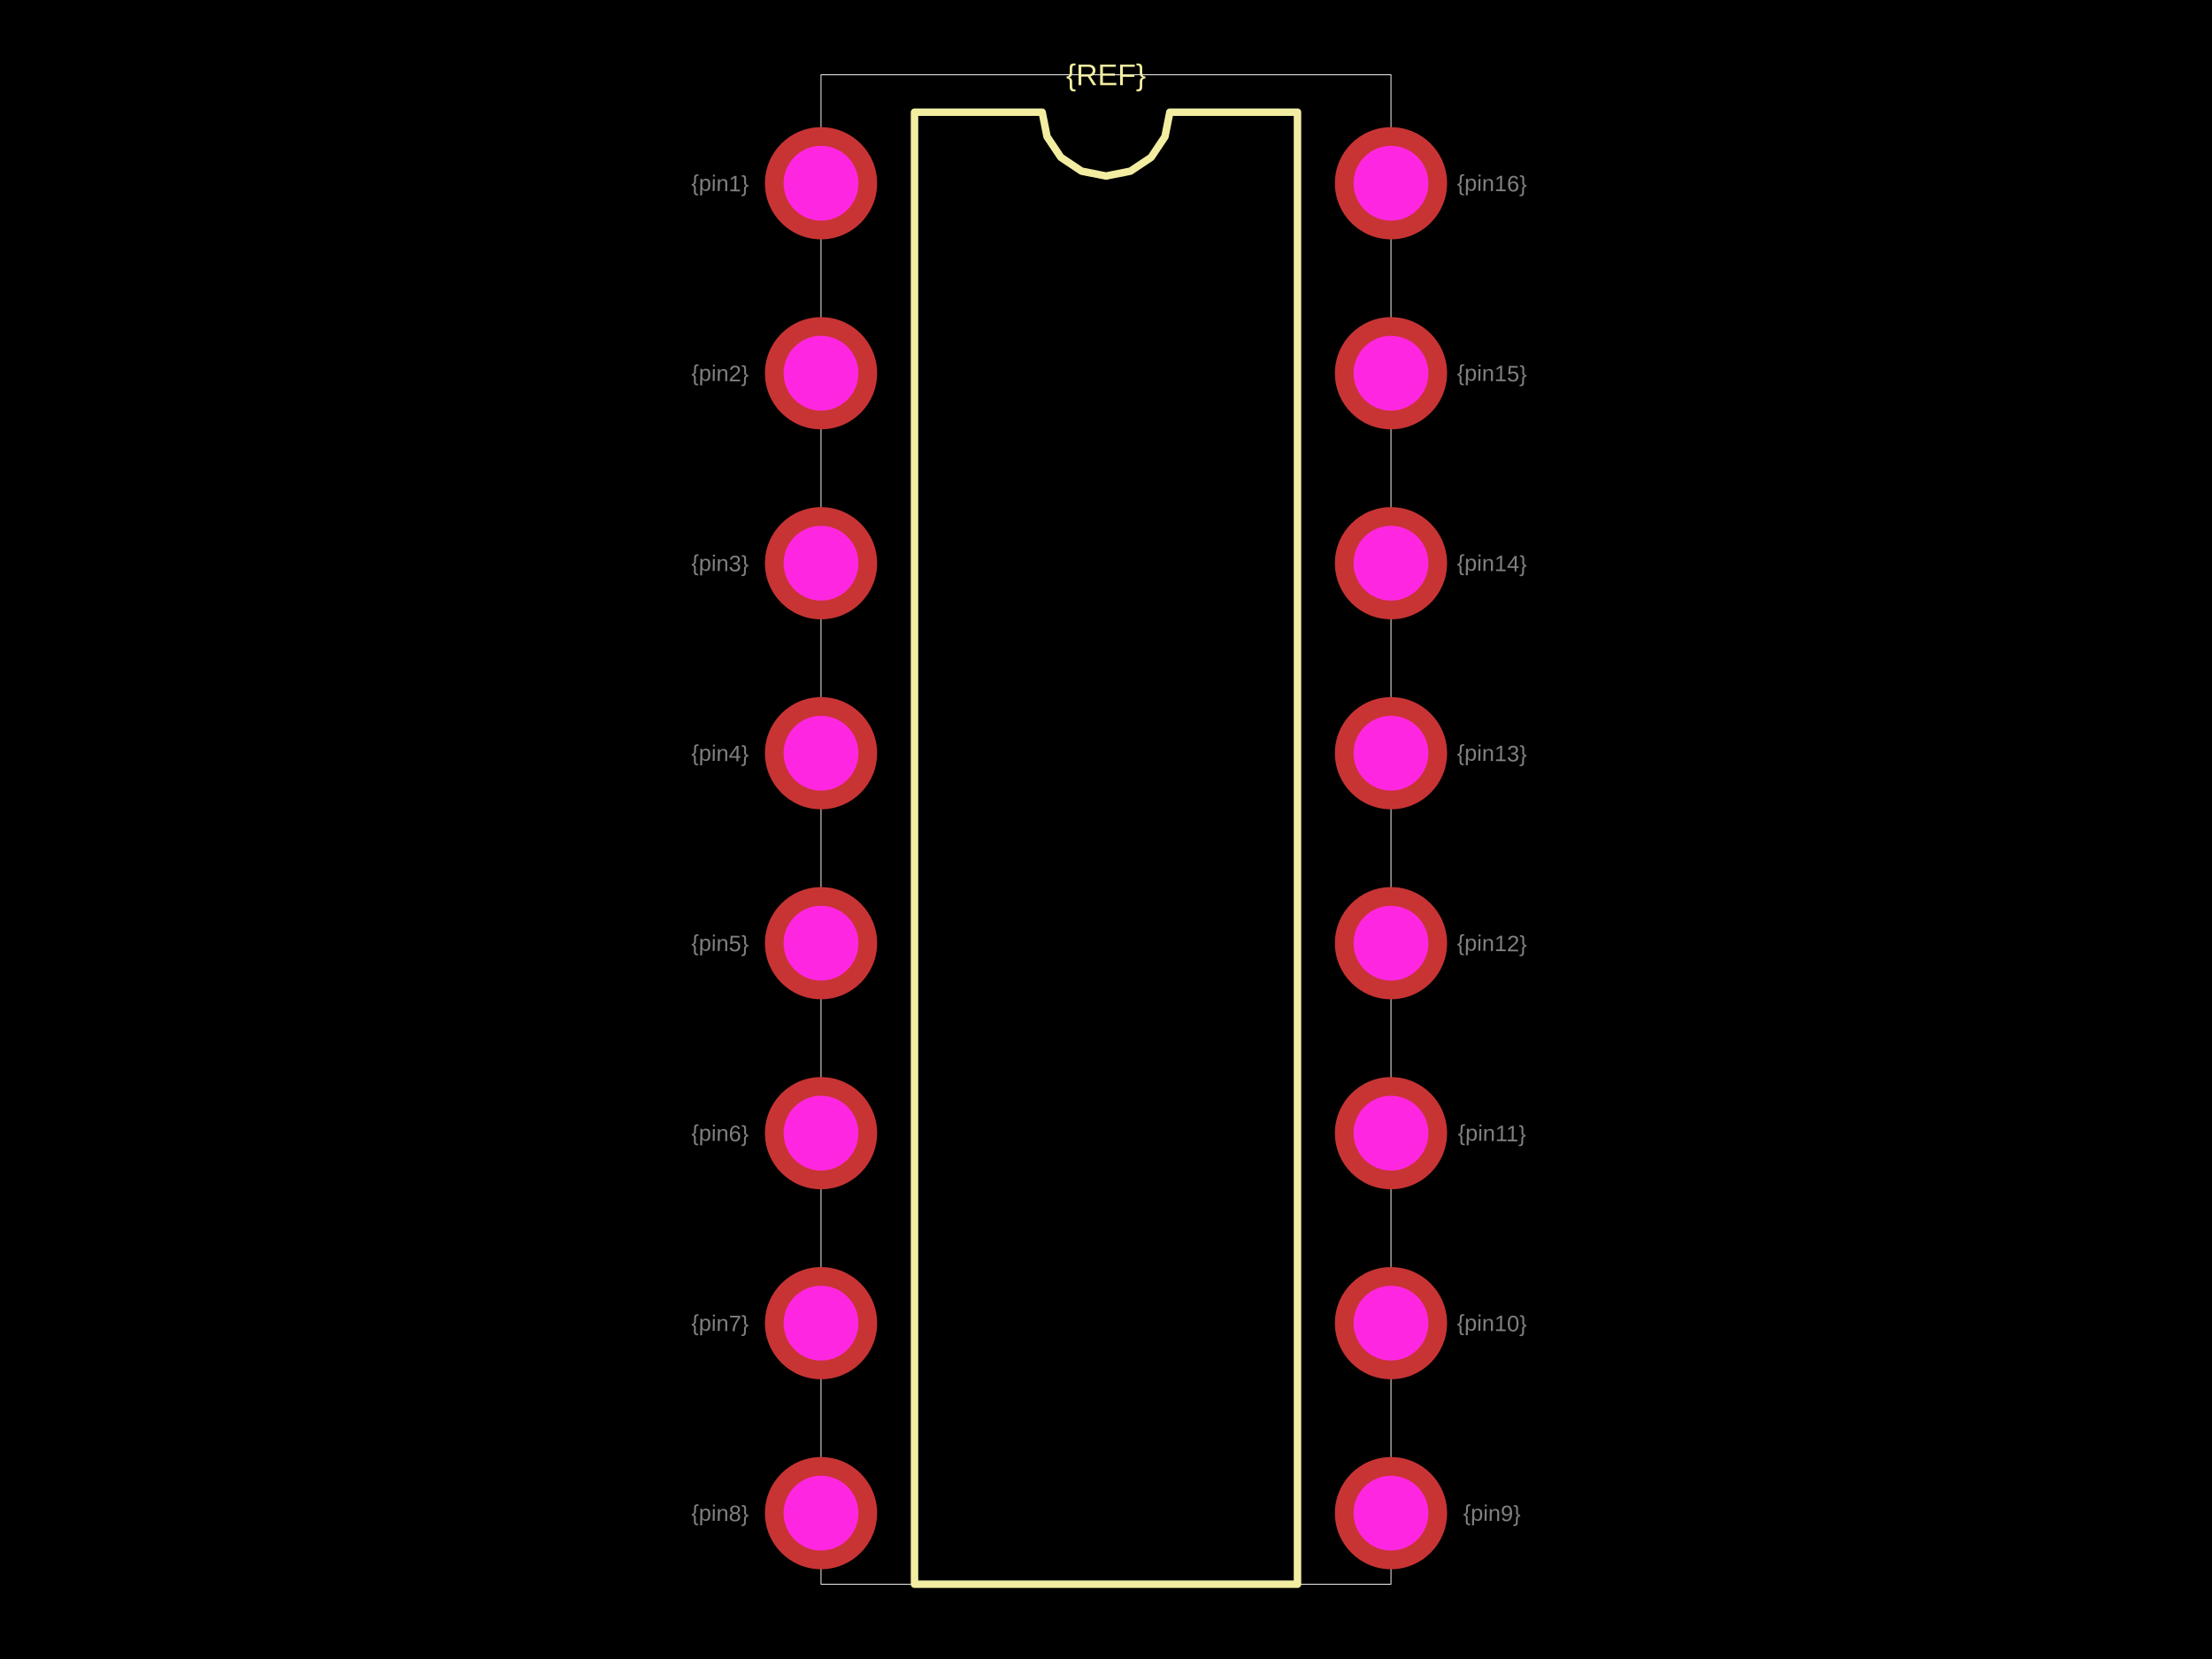
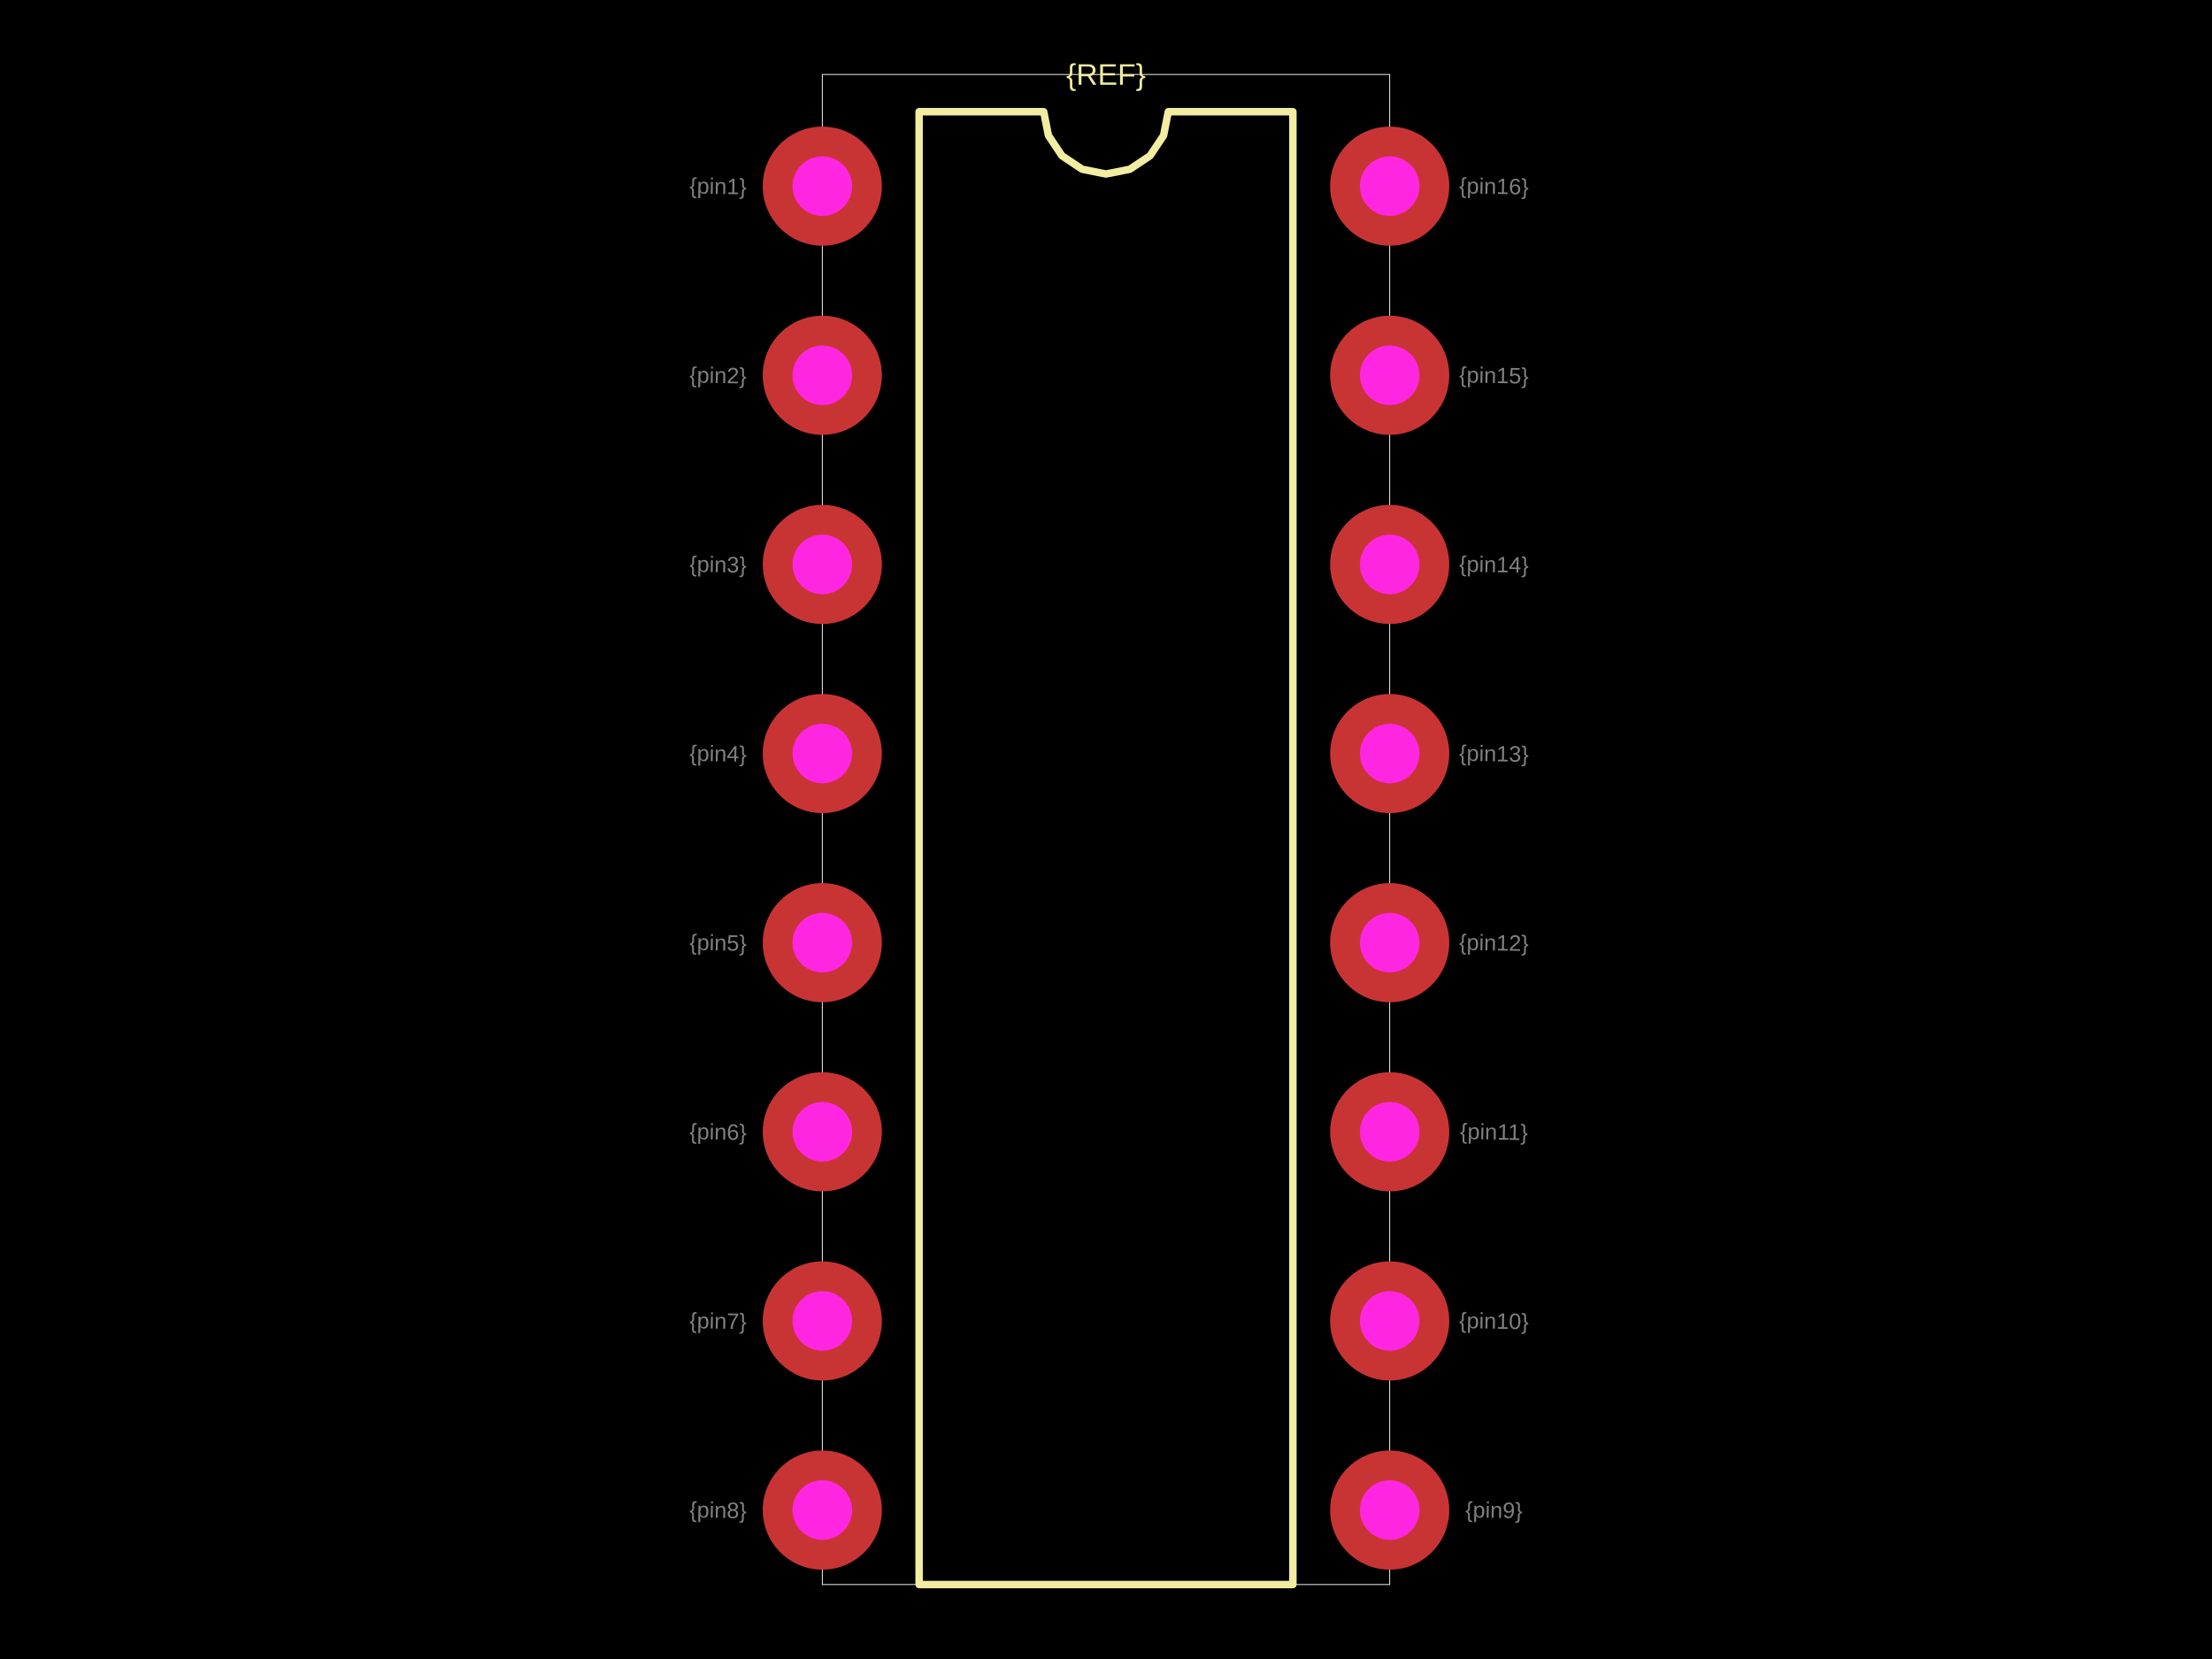
<svg xmlns="http://www.w3.org/2000/svg" width="800" height="600">
  <style />
  <rect class="boundary" x="0" y="0" fill="#000" width="800" height="600" />
-   <rect class="pcb-boundary" fill="none" stroke="#fff" stroke-width="0.3" x="296.934" y="27.051" width="206.132" height="545.897" />
-   <path class="pcb-silkscreen pcb-silkscreen-top" d="M 330.748 572.949 L 330.748 40.577 L 376.916 40.577 L 378.673 49.411 L 383.677 56.9 L 391.166 61.904 L 400 63.661 L 408.834 61.904 L 416.323 56.9 L 421.327 49.411 L 423.084 40.577 L 469.252 40.577 L 469.252 572.949 L 330.748 572.949 Z" fill="none" stroke="#f2eda1" stroke-width="2.705" stroke-linecap="round" stroke-linejoin="round" data-pcb-component-id="" data-pcb-silkscreen-path-id="silkscreen_path_1" />
-   <text x="0" y="0" dx="0" dy="0" fill="#f2eda1" font-family="Arial, sans-serif" font-size="10.821" text-anchor="middle" dominant-baseline="central" transform="matrix(1,0,0,1,400,27.0514)" class="pcb-silkscreen-text pcb-silkscreen-top" data-pcb-silkscreen-text-id="pcb_component_1" stroke="none">{REF}</text>
-   <text x="0" y="0" font-family="Arial, sans-serif" font-size="8.115" text-anchor="middle" dominant-baseline="central" transform="matrix(0.9998477,0.01745241,-0.01745241,0.9998477,260.4148,66.27592)" class="pcb-fabrication-note-text" fill="rgba(255,255,255,0.5)">{pin1}</text>
-   <text x="0" y="0" font-family="Arial, sans-serif" font-size="8.115" text-anchor="middle" dominant-baseline="central" transform="matrix(0.9998477,0.01745241,-0.01745241,0.9998477,260.4148,134.9865)" class="pcb-fabrication-note-text" fill="rgba(255,255,255,0.5)">{pin2}</text>
-   <text x="0" y="0" font-family="Arial, sans-serif" font-size="8.115" text-anchor="middle" dominant-baseline="central" transform="matrix(0.9998477,0.01745241,-0.01745241,0.9998477,260.4148,203.697)" class="pcb-fabrication-note-text" fill="rgba(255,255,255,0.5)">{pin3}</text>
-   <text x="0" y="0" font-family="Arial, sans-serif" font-size="8.115" text-anchor="middle" dominant-baseline="central" transform="matrix(0.9998477,0.01745241,-0.01745241,0.9998477,260.4148,272.4076)" class="pcb-fabrication-note-text" fill="rgba(255,255,255,0.5)">{pin4}</text>
-   <text x="0" y="0" font-family="Arial, sans-serif" font-size="8.115" text-anchor="middle" dominant-baseline="central" transform="matrix(0.9998477,0.01745241,-0.01745241,0.9998477,260.4148,341.1181)" class="pcb-fabrication-note-text" fill="rgba(255,255,255,0.5)">{pin5}</text>
-   <text x="0" y="0" font-family="Arial, sans-serif" font-size="8.115" text-anchor="middle" dominant-baseline="central" transform="matrix(0.9998477,0.01745241,-0.01745241,0.9998477,260.4148,409.8287)" class="pcb-fabrication-note-text" fill="rgba(255,255,255,0.5)">{pin6}</text>
-   <text x="0" y="0" font-family="Arial, sans-serif" font-size="8.115" text-anchor="middle" dominant-baseline="central" transform="matrix(0.9998477,0.01745241,-0.01745241,0.9998477,260.4148,478.5392)" class="pcb-fabrication-note-text" fill="rgba(255,255,255,0.5)">{pin7}</text>
-   <text x="0" y="0" font-family="Arial, sans-serif" font-size="8.115" text-anchor="middle" dominant-baseline="central" transform="matrix(0.9998477,0.01745241,-0.01745241,0.9998477,260.4148,547.2498)" class="pcb-fabrication-note-text" fill="rgba(255,255,255,0.5)">{pin8}</text>
-   <text x="0" y="0" font-family="Arial, sans-serif" font-size="8.115" text-anchor="middle" dominant-baseline="central" transform="matrix(0.9998477,0.01745241,-0.01745241,0.9998477,539.5852,547.2498)" class="pcb-fabrication-note-text" fill="rgba(255,255,255,0.5)">{pin9}</text>
-   <text x="0" y="0" font-family="Arial, sans-serif" font-size="8.115" text-anchor="middle" dominant-baseline="central" transform="matrix(0.9998477,0.01745241,-0.01745241,0.9998477,539.5852,478.5392)" class="pcb-fabrication-note-text" fill="rgba(255,255,255,0.5)">{pin10}</text>
-   <text x="0" y="0" font-family="Arial, sans-serif" font-size="8.115" text-anchor="middle" dominant-baseline="central" transform="matrix(0.9998477,0.01745241,-0.01745241,0.9998477,539.5852,409.8287)" class="pcb-fabrication-note-text" fill="rgba(255,255,255,0.5)">{pin11}</text>
-   <text x="0" y="0" font-family="Arial, sans-serif" font-size="8.115" text-anchor="middle" dominant-baseline="central" transform="matrix(0.9998477,0.01745241,-0.01745241,0.9998477,539.5852,341.1181)" class="pcb-fabrication-note-text" fill="rgba(255,255,255,0.5)">{pin12}</text>
-   <text x="0" y="0" font-family="Arial, sans-serif" font-size="8.115" text-anchor="middle" dominant-baseline="central" transform="matrix(0.9998477,0.01745241,-0.01745241,0.9998477,539.5852,272.4076)" class="pcb-fabrication-note-text" fill="rgba(255,255,255,0.5)">{pin13}</text>
-   <text x="0" y="0" font-family="Arial, sans-serif" font-size="8.115" text-anchor="middle" dominant-baseline="central" transform="matrix(0.9998477,0.01745241,-0.01745241,0.9998477,539.5852,203.697)" class="pcb-fabrication-note-text" fill="rgba(255,255,255,0.5)">{pin14}</text>
-   <text x="0" y="0" font-family="Arial, sans-serif" font-size="8.115" text-anchor="middle" dominant-baseline="central" transform="matrix(0.9998477,0.01745241,-0.01745241,0.9998477,539.5852,134.9865)" class="pcb-fabrication-note-text" fill="rgba(255,255,255,0.5)">{pin15}</text>
-   <text x="0" y="0" font-family="Arial, sans-serif" font-size="8.115" text-anchor="middle" dominant-baseline="central" transform="matrix(0.9998477,0.01745241,-0.01745241,0.9998477,539.5852,66.27592)" class="pcb-fabrication-note-text" fill="rgba(255,255,255,0.5)">{pin16}</text>
+   <rect class="pcb-boundary" fill="none" stroke="#fff" stroke-width="0.3" x="297.397" y="26.93" width="205.206" height="546.14" />
+   <path class="pcb-silkscreen pcb-silkscreen-top" d="M 332.406 573.07 L 332.406 40.395 L 377.469 40.395 L 379.184 49.017 L 384.068 56.327 L 391.378 61.211 L 400 62.926 L 408.622 61.211 L 415.932 56.327 L 420.816 49.017 L 422.531 40.395 L 467.594 40.395 L 467.594 573.07 L 332.406 573.07 Z" fill="none" stroke="#f2eda1" stroke-width="2.693" stroke-linecap="round" stroke-linejoin="round" data-pcb-component-id="" data-pcb-silkscreen-path-id="silkscreen_path_1" />
+   <text x="0" y="0" dx="0" dy="0" fill="#f2eda1" font-family="Arial, sans-serif" font-size="10.772" text-anchor="middle" dominant-baseline="central" transform="matrix(1,0,0,1,400,26.92998)" class="pcb-silkscreen-text pcb-silkscreen-top" data-pcb-silkscreen-text-id="pcb_component_1" stroke="none">{REF}</text>
+   <text x="0" y="0" font-family="Arial, sans-serif" font-size="8.079" text-anchor="middle" dominant-baseline="central" transform="matrix(0.9998477,0.01745241,-0.01745241,0.9998477,259.6948,67.32496)" class="pcb-fabrication-note-text" fill="rgba(255,255,255,0.5)">{pin1}</text>
+   <text x="0" y="0" font-family="Arial, sans-serif" font-size="8.079" text-anchor="middle" dominant-baseline="central" transform="matrix(0.9998477,0.01745241,-0.01745241,0.9998477,259.6948,135.7271)" class="pcb-fabrication-note-text" fill="rgba(255,255,255,0.5)">{pin2}</text>
+   <text x="0" y="0" font-family="Arial, sans-serif" font-size="8.079" text-anchor="middle" dominant-baseline="central" transform="matrix(0.9998477,0.01745241,-0.01745241,0.9998477,259.6948,204.1293)" class="pcb-fabrication-note-text" fill="rgba(255,255,255,0.5)">{pin3}</text>
+   <text x="0" y="0" font-family="Arial, sans-serif" font-size="8.079" text-anchor="middle" dominant-baseline="central" transform="matrix(0.9998477,0.01745241,-0.01745241,0.9998477,259.6948,272.5314)" class="pcb-fabrication-note-text" fill="rgba(255,255,255,0.5)">{pin4}</text>
+   <text x="0" y="0" font-family="Arial, sans-serif" font-size="8.079" text-anchor="middle" dominant-baseline="central" transform="matrix(0.9998477,0.01745241,-0.01745241,0.9998477,259.6948,340.9336)" class="pcb-fabrication-note-text" fill="rgba(255,255,255,0.5)">{pin5}</text>
+   <text x="0" y="0" font-family="Arial, sans-serif" font-size="8.079" text-anchor="middle" dominant-baseline="central" transform="matrix(0.9998477,0.01745241,-0.01745241,0.9998477,259.6948,409.3357)" class="pcb-fabrication-note-text" fill="rgba(255,255,255,0.5)">{pin6}</text>
+   <text x="0" y="0" font-family="Arial, sans-serif" font-size="8.079" text-anchor="middle" dominant-baseline="central" transform="matrix(0.9998477,0.01745241,-0.01745241,0.9998477,259.6948,477.7379)" class="pcb-fabrication-note-text" fill="rgba(255,255,255,0.5)">{pin7}</text>
+   <text x="0" y="0" font-family="Arial, sans-serif" font-size="8.079" text-anchor="middle" dominant-baseline="central" transform="matrix(0.9998477,0.01745241,-0.01745241,0.9998477,259.6948,546.14)" class="pcb-fabrication-note-text" fill="rgba(255,255,255,0.5)">{pin8}</text>
+   <text x="0" y="0" font-family="Arial, sans-serif" font-size="8.079" text-anchor="middle" dominant-baseline="central" transform="matrix(0.9998477,0.01745241,-0.01745241,0.9998477,540.3052,546.14)" class="pcb-fabrication-note-text" fill="rgba(255,255,255,0.5)">{pin9}</text>
+   <text x="0" y="0" font-family="Arial, sans-serif" font-size="8.079" text-anchor="middle" dominant-baseline="central" transform="matrix(0.9998477,0.01745241,-0.01745241,0.9998477,540.3052,477.7379)" class="pcb-fabrication-note-text" fill="rgba(255,255,255,0.5)">{pin10}</text>
+   <text x="0" y="0" font-family="Arial, sans-serif" font-size="8.079" text-anchor="middle" dominant-baseline="central" transform="matrix(0.9998477,0.01745241,-0.01745241,0.9998477,540.3052,409.3357)" class="pcb-fabrication-note-text" fill="rgba(255,255,255,0.5)">{pin11}</text>
+   <text x="0" y="0" font-family="Arial, sans-serif" font-size="8.079" text-anchor="middle" dominant-baseline="central" transform="matrix(0.9998477,0.01745241,-0.01745241,0.9998477,540.3052,340.9336)" class="pcb-fabrication-note-text" fill="rgba(255,255,255,0.5)">{pin12}</text>
+   <text x="0" y="0" font-family="Arial, sans-serif" font-size="8.079" text-anchor="middle" dominant-baseline="central" transform="matrix(0.9998477,0.01745241,-0.01745241,0.9998477,540.3052,272.5314)" class="pcb-fabrication-note-text" fill="rgba(255,255,255,0.5)">{pin13}</text>
+   <text x="0" y="0" font-family="Arial, sans-serif" font-size="8.079" text-anchor="middle" dominant-baseline="central" transform="matrix(0.9998477,0.01745241,-0.01745241,0.9998477,540.3052,204.1293)" class="pcb-fabrication-note-text" fill="rgba(255,255,255,0.5)">{pin14}</text>
+   <text x="0" y="0" font-family="Arial, sans-serif" font-size="8.079" text-anchor="middle" dominant-baseline="central" transform="matrix(0.9998477,0.01745241,-0.01745241,0.9998477,540.3052,135.7271)" class="pcb-fabrication-note-text" fill="rgba(255,255,255,0.5)">{pin15}</text>
+   <text x="0" y="0" font-family="Arial, sans-serif" font-size="8.079" text-anchor="middle" dominant-baseline="central" transform="matrix(0.9998477,0.01745241,-0.01745241,0.9998477,540.3052,67.32496)" class="pcb-fabrication-note-text" fill="rgba(255,255,255,0.5)">{pin16}</text>
  <g>
-     <circle class="pcb-hole-outer" fill="rgb(200, 52, 52)" cx="296.934" cy="66.276" r="20.289" />
-     <circle class="pcb-hole-inner" fill="#FF26E2" cx="296.934" cy="66.276" r="13.526" />
+     <circle class="pcb-hole-outer" fill="rgb(200, 52, 52)" cx="297.397" cy="67.325" r="21.544" />
+     <circle class="pcb-hole-inner" fill="#FF26E2" cx="297.397" cy="67.325" r="10.772" />
  </g>
  <g>
-     <circle class="pcb-hole-outer" fill="rgb(200, 52, 52)" cx="296.934" cy="134.986" r="20.289" />
-     <circle class="pcb-hole-inner" fill="#FF26E2" cx="296.934" cy="134.986" r="13.526" />
+     <circle class="pcb-hole-outer" fill="rgb(200, 52, 52)" cx="297.397" cy="135.727" r="21.544" />
+     <circle class="pcb-hole-inner" fill="#FF26E2" cx="297.397" cy="135.727" r="10.772" />
  </g>
  <g>
-     <circle class="pcb-hole-outer" fill="rgb(200, 52, 52)" cx="296.934" cy="203.697" r="20.289" />
-     <circle class="pcb-hole-inner" fill="#FF26E2" cx="296.934" cy="203.697" r="13.526" />
+     <circle class="pcb-hole-outer" fill="rgb(200, 52, 52)" cx="297.397" cy="204.129" r="21.544" />
+     <circle class="pcb-hole-inner" fill="#FF26E2" cx="297.397" cy="204.129" r="10.772" />
  </g>
  <g>
-     <circle class="pcb-hole-outer" fill="rgb(200, 52, 52)" cx="296.934" cy="272.408" r="20.289" />
-     <circle class="pcb-hole-inner" fill="#FF26E2" cx="296.934" cy="272.408" r="13.526" />
+     <circle class="pcb-hole-outer" fill="rgb(200, 52, 52)" cx="297.397" cy="272.531" r="21.544" />
+     <circle class="pcb-hole-inner" fill="#FF26E2" cx="297.397" cy="272.531" r="10.772" />
  </g>
  <g>
-     <circle class="pcb-hole-outer" fill="rgb(200, 52, 52)" cx="296.934" cy="341.118" r="20.289" />
-     <circle class="pcb-hole-inner" fill="#FF26E2" cx="296.934" cy="341.118" r="13.526" />
+     <circle class="pcb-hole-outer" fill="rgb(200, 52, 52)" cx="297.397" cy="340.934" r="21.544" />
+     <circle class="pcb-hole-inner" fill="#FF26E2" cx="297.397" cy="340.934" r="10.772" />
  </g>
  <g>
-     <circle class="pcb-hole-outer" fill="rgb(200, 52, 52)" cx="296.934" cy="409.829" r="20.289" />
-     <circle class="pcb-hole-inner" fill="#FF26E2" cx="296.934" cy="409.829" r="13.526" />
+     <circle class="pcb-hole-outer" fill="rgb(200, 52, 52)" cx="297.397" cy="409.336" r="21.544" />
+     <circle class="pcb-hole-inner" fill="#FF26E2" cx="297.397" cy="409.336" r="10.772" />
  </g>
  <g>
-     <circle class="pcb-hole-outer" fill="rgb(200, 52, 52)" cx="296.934" cy="478.539" r="20.289" />
-     <circle class="pcb-hole-inner" fill="#FF26E2" cx="296.934" cy="478.539" r="13.526" />
+     <circle class="pcb-hole-outer" fill="rgb(200, 52, 52)" cx="297.397" cy="477.738" r="21.544" />
+     <circle class="pcb-hole-inner" fill="#FF26E2" cx="297.397" cy="477.738" r="10.772" />
  </g>
  <g>
-     <circle class="pcb-hole-outer" fill="rgb(200, 52, 52)" cx="296.934" cy="547.25" r="20.289" />
-     <circle class="pcb-hole-inner" fill="#FF26E2" cx="296.934" cy="547.25" r="13.526" />
+     <circle class="pcb-hole-outer" fill="rgb(200, 52, 52)" cx="297.397" cy="546.14" r="21.544" />
+     <circle class="pcb-hole-inner" fill="#FF26E2" cx="297.397" cy="546.14" r="10.772" />
  </g>
  <g>
-     <circle class="pcb-hole-outer" fill="rgb(200, 52, 52)" cx="503.066" cy="547.25" r="20.289" />
-     <circle class="pcb-hole-inner" fill="#FF26E2" cx="503.066" cy="547.25" r="13.526" />
+     <circle class="pcb-hole-outer" fill="rgb(200, 52, 52)" cx="502.603" cy="546.14" r="21.544" />
+     <circle class="pcb-hole-inner" fill="#FF26E2" cx="502.603" cy="546.14" r="10.772" />
  </g>
  <g>
-     <circle class="pcb-hole-outer" fill="rgb(200, 52, 52)" cx="503.066" cy="478.539" r="20.289" />
-     <circle class="pcb-hole-inner" fill="#FF26E2" cx="503.066" cy="478.539" r="13.526" />
+     <circle class="pcb-hole-outer" fill="rgb(200, 52, 52)" cx="502.603" cy="477.738" r="21.544" />
+     <circle class="pcb-hole-inner" fill="#FF26E2" cx="502.603" cy="477.738" r="10.772" />
  </g>
  <g>
-     <circle class="pcb-hole-outer" fill="rgb(200, 52, 52)" cx="503.066" cy="409.829" r="20.289" />
-     <circle class="pcb-hole-inner" fill="#FF26E2" cx="503.066" cy="409.829" r="13.526" />
+     <circle class="pcb-hole-outer" fill="rgb(200, 52, 52)" cx="502.603" cy="409.336" r="21.544" />
+     <circle class="pcb-hole-inner" fill="#FF26E2" cx="502.603" cy="409.336" r="10.772" />
  </g>
  <g>
-     <circle class="pcb-hole-outer" fill="rgb(200, 52, 52)" cx="503.066" cy="341.118" r="20.289" />
-     <circle class="pcb-hole-inner" fill="#FF26E2" cx="503.066" cy="341.118" r="13.526" />
+     <circle class="pcb-hole-outer" fill="rgb(200, 52, 52)" cx="502.603" cy="340.934" r="21.544" />
+     <circle class="pcb-hole-inner" fill="#FF26E2" cx="502.603" cy="340.934" r="10.772" />
  </g>
  <g>
-     <circle class="pcb-hole-outer" fill="rgb(200, 52, 52)" cx="503.066" cy="272.408" r="20.289" />
-     <circle class="pcb-hole-inner" fill="#FF26E2" cx="503.066" cy="272.408" r="13.526" />
+     <circle class="pcb-hole-outer" fill="rgb(200, 52, 52)" cx="502.603" cy="272.531" r="21.544" />
+     <circle class="pcb-hole-inner" fill="#FF26E2" cx="502.603" cy="272.531" r="10.772" />
  </g>
  <g>
-     <circle class="pcb-hole-outer" fill="rgb(200, 52, 52)" cx="503.066" cy="203.697" r="20.289" />
-     <circle class="pcb-hole-inner" fill="#FF26E2" cx="503.066" cy="203.697" r="13.526" />
+     <circle class="pcb-hole-outer" fill="rgb(200, 52, 52)" cx="502.603" cy="204.129" r="21.544" />
+     <circle class="pcb-hole-inner" fill="#FF26E2" cx="502.603" cy="204.129" r="10.772" />
  </g>
  <g>
-     <circle class="pcb-hole-outer" fill="rgb(200, 52, 52)" cx="503.066" cy="134.986" r="20.289" />
-     <circle class="pcb-hole-inner" fill="#FF26E2" cx="503.066" cy="134.986" r="13.526" />
+     <circle class="pcb-hole-outer" fill="rgb(200, 52, 52)" cx="502.603" cy="135.727" r="21.544" />
+     <circle class="pcb-hole-inner" fill="#FF26E2" cx="502.603" cy="135.727" r="10.772" />
  </g>
  <g>
-     <circle class="pcb-hole-outer" fill="rgb(200, 52, 52)" cx="503.066" cy="66.276" r="20.289" />
-     <circle class="pcb-hole-inner" fill="#FF26E2" cx="503.066" cy="66.276" r="13.526" />
+     <circle class="pcb-hole-outer" fill="rgb(200, 52, 52)" cx="502.603" cy="67.325" r="21.544" />
+     <circle class="pcb-hole-inner" fill="#FF26E2" cx="502.603" cy="67.325" r="10.772" />
  </g>
</svg>
